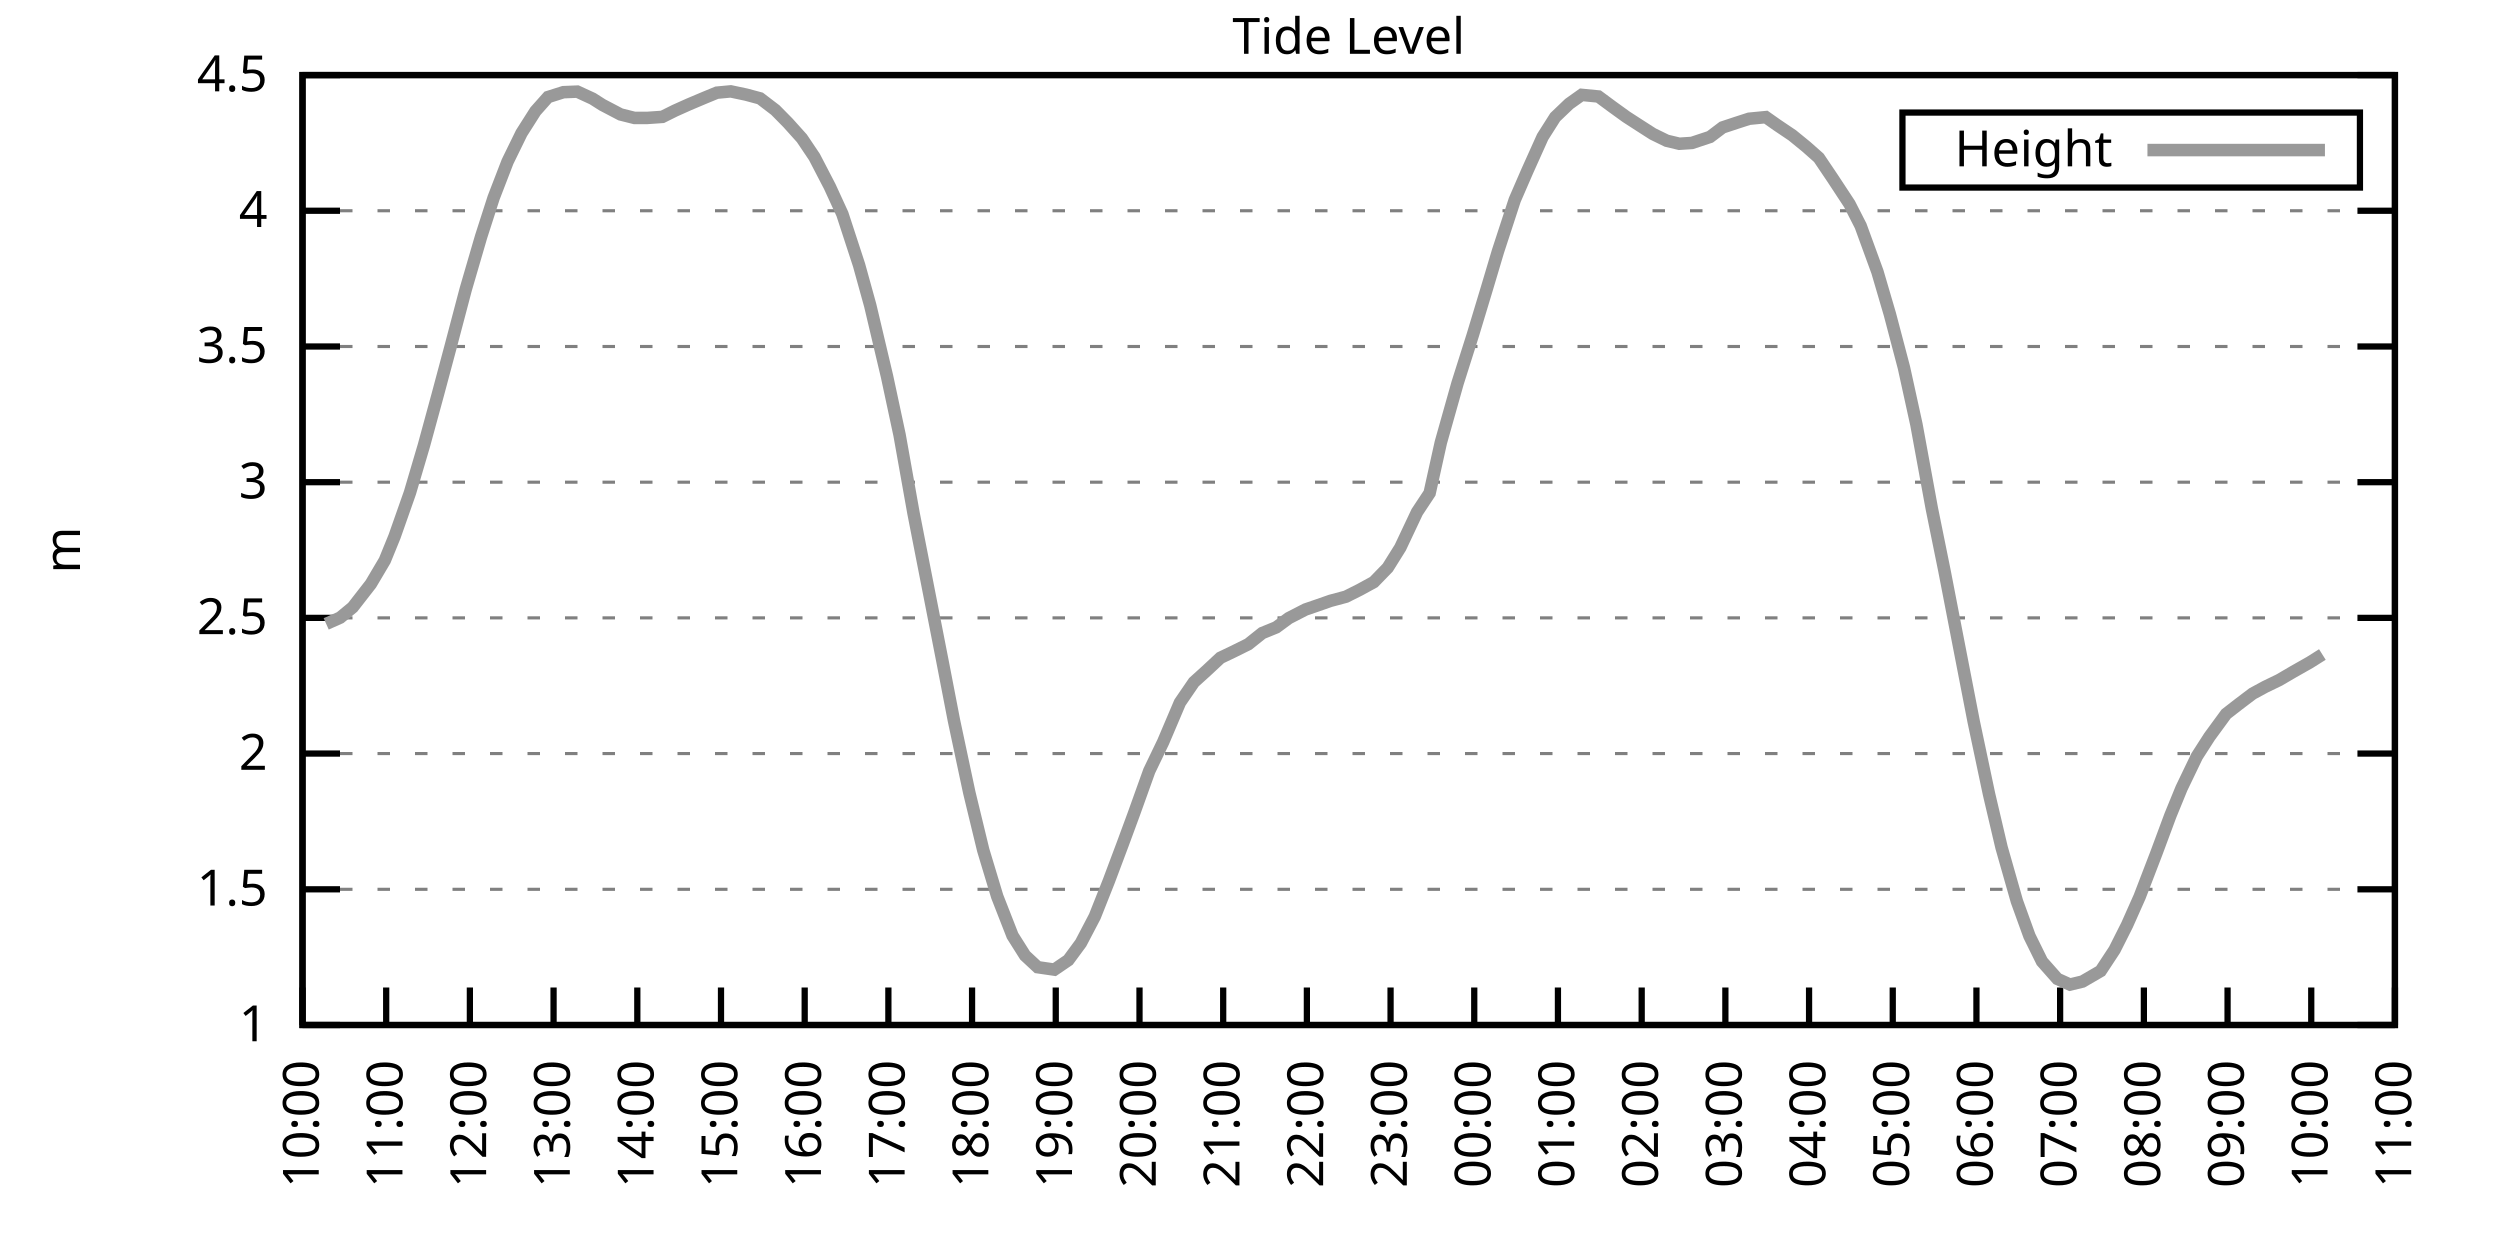
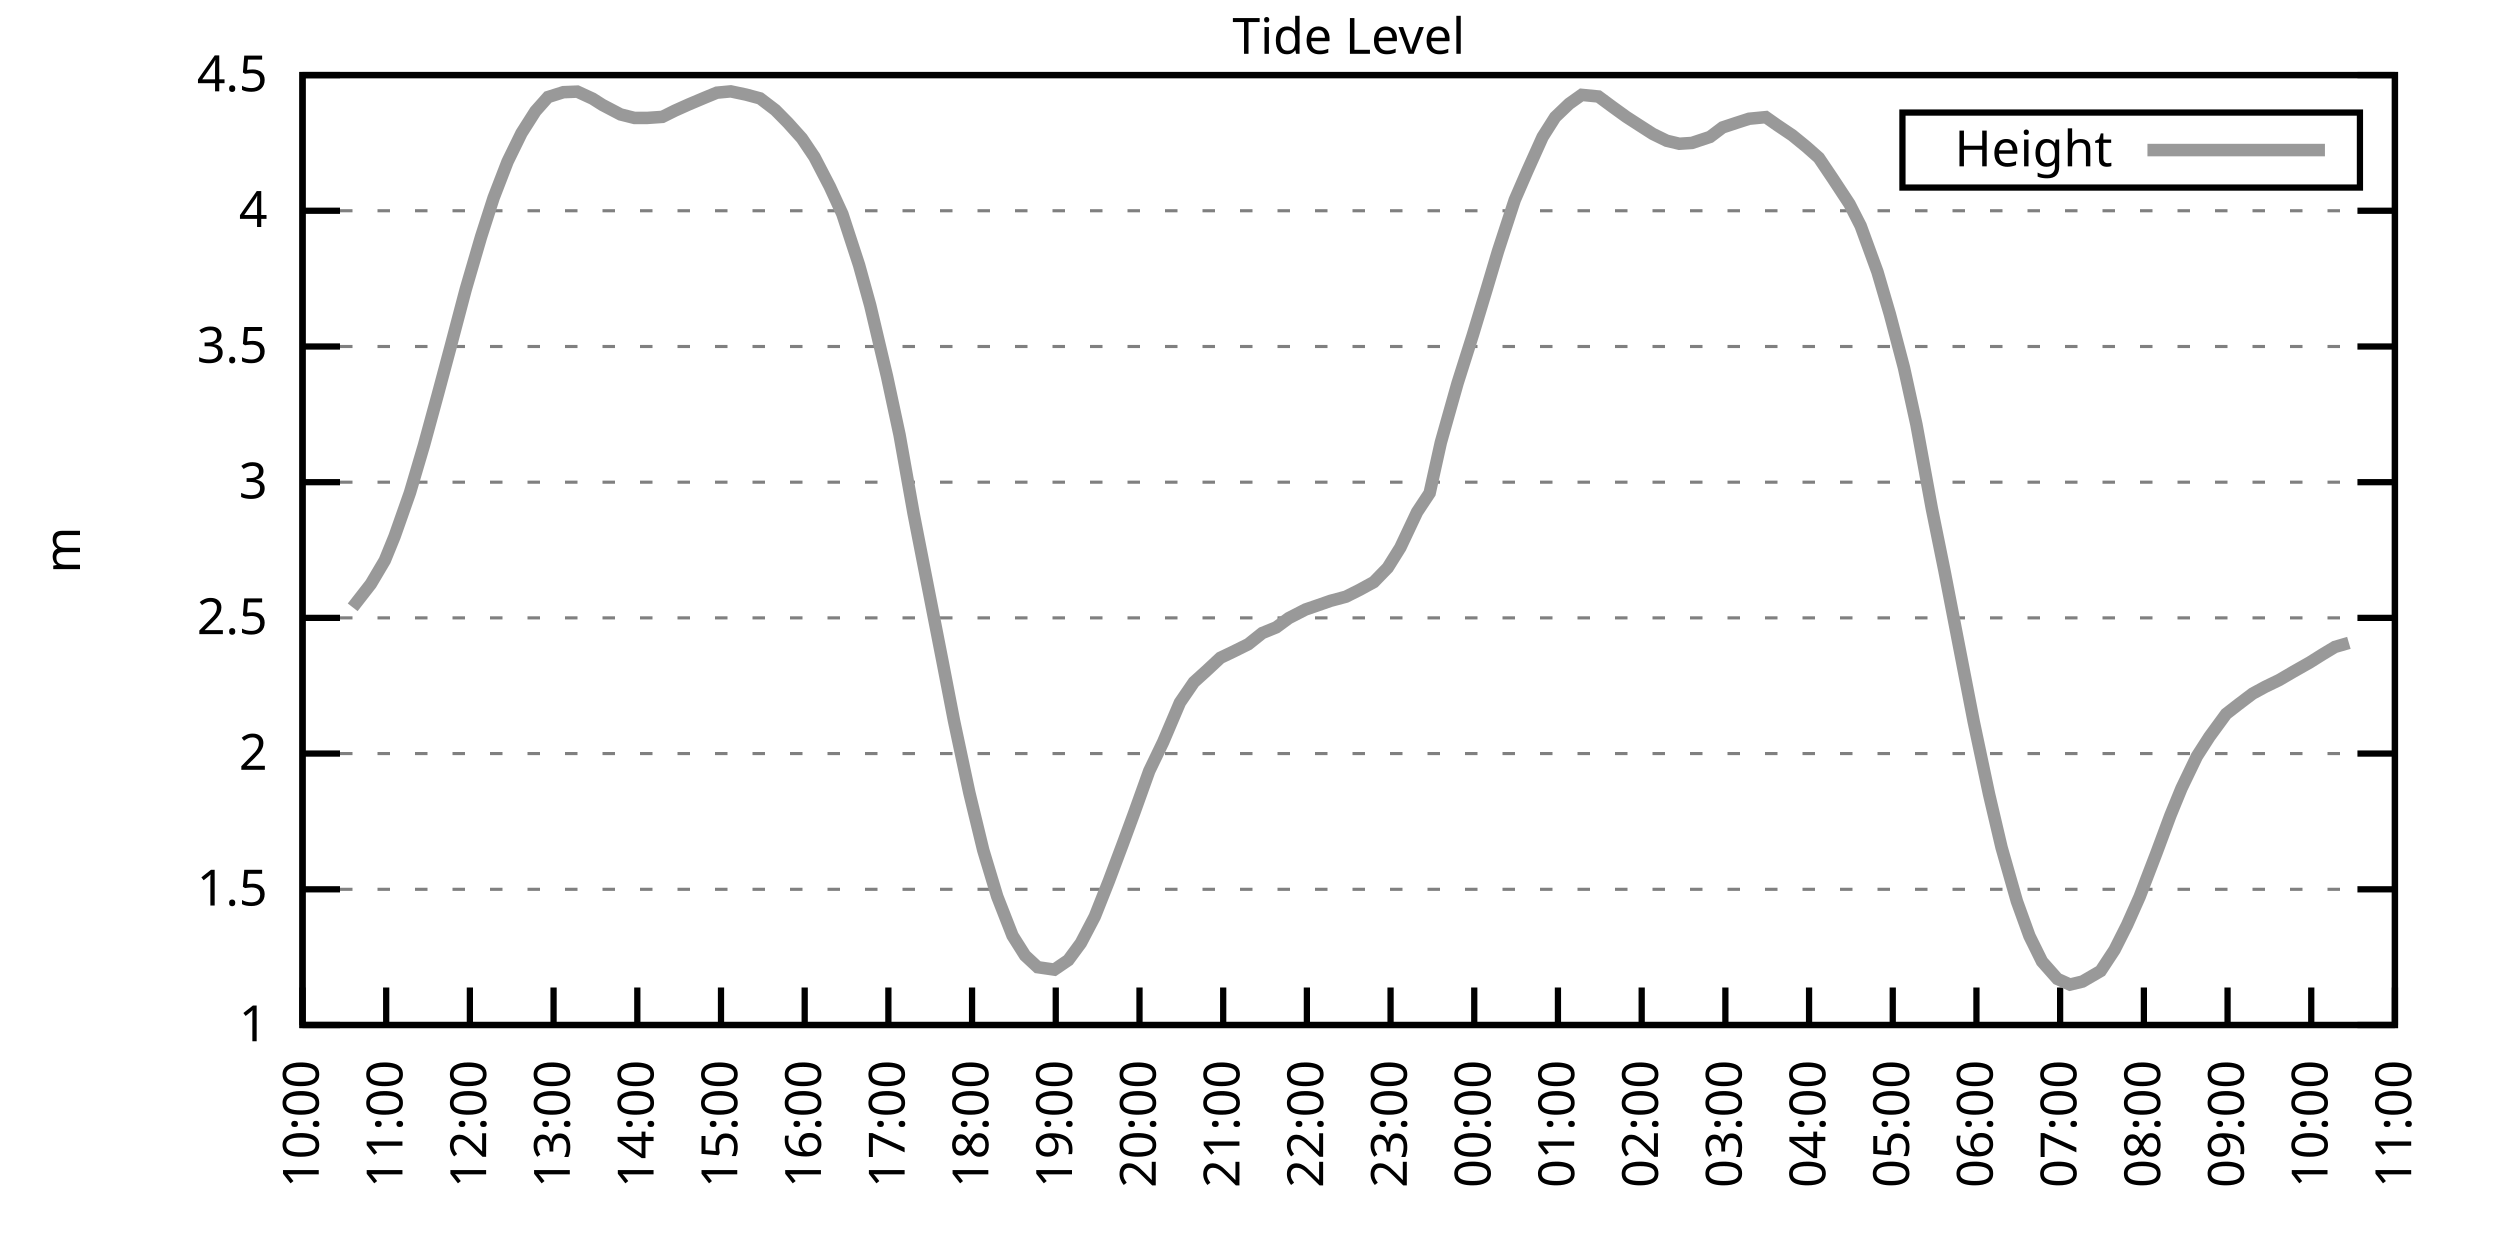
<svg xmlns="http://www.w3.org/2000/svg" xmlns:xlink="http://www.w3.org/1999/xlink" width="400" height="200" viewBox="0 0 400 200">
  <g id="gnuplot_canvas">
    <rect x="0" y="0" width="400" height="200" fill="none" />
    <defs>
      <circle id="gpDot" r="0.5" stroke-width="0.5" stroke="currentColor" />
      <path id="gpPt0" stroke-width="0.333" stroke="currentColor" d="M-1,0 h2 M0,-1 v2" />
      <path id="gpPt1" stroke-width="0.333" stroke="currentColor" d="M-1,-1 L1,1 M1,-1 L-1,1" />
      <path id="gpPt2" stroke-width="0.333" stroke="currentColor" d="M-1,0 L1,0 M0,-1 L0,1 M-1,-1 L1,1 M-1,1 L1,-1" />
      <rect id="gpPt3" stroke-width="0.333" stroke="currentColor" x="-1" y="-1" width="2" height="2" />
      <rect id="gpPt4" stroke-width="0.333" stroke="currentColor" fill="currentColor" x="-1" y="-1" width="2" height="2" />
      <circle id="gpPt5" stroke-width="0.333" stroke="currentColor" cx="0" cy="0" r="1" />
      <use xlink:href="#gpPt5" id="gpPt6" fill="currentColor" stroke="none" />
      <path id="gpPt7" stroke-width="0.333" stroke="currentColor" d="M0,-1.33 L-1.33,0.67 L1.33,0.67 z" />
      <use xlink:href="#gpPt7" id="gpPt8" fill="currentColor" stroke="none" />
      <use xlink:href="#gpPt7" id="gpPt9" stroke="currentColor" transform="rotate(180)" />
      <use xlink:href="#gpPt9" id="gpPt10" fill="currentColor" stroke="none" />
      <use xlink:href="#gpPt3" id="gpPt11" stroke="currentColor" transform="rotate(45)" />
      <use xlink:href="#gpPt11" id="gpPt12" fill="currentColor" stroke="none" />
      <path id="gpPt13" stroke-width="0.333" stroke="currentColor" d="M0,1.330 L1.265,0.411 L0.782,-1.067 L-0.782,-1.076 L-1.265,0.411 z" />
      <use xlink:href="#gpPt13" id="gpPt14" fill="currentColor" stroke="none" />
      <filter id="textbox" filterUnits="objectBoundingBox" x="0" y="0" height="1" width="1">
        <feFlood flood-color="white" flood-opacity="1" result="bgnd" />
        <feComposite in="SourceGraphic" in2="bgnd" operator="atop" />
      </filter>
      <filter id="greybox" filterUnits="objectBoundingBox" x="0" y="0" height="1" width="1">
        <feFlood flood-color="lightgrey" flood-opacity="1" result="grey" />
        <feComposite in="SourceGraphic" in2="grey" operator="atop" />
      </filter>
    </defs>
    <g fill="none" color="white" stroke="currentColor" stroke-width="1.00" stroke-linecap="butt" stroke-linejoin="miter">
</g>
    <g fill="none" color="black" stroke="currentColor" stroke-width="1.00" stroke-linecap="butt" stroke-linejoin="miter">
      <g stroke="none" shape-rendering="crispEdges">
        <polygon fill="rgb(255, 255, 255)" points="48.40,164.00 383.18,164.00 383.18,12.02 48.40,12.02 " />
      </g>
    </g>
    <g fill="none" color="black" stroke="currentColor" stroke-width="1.00" stroke-linecap="butt" stroke-linejoin="miter">
</g>
    <g fill="none" color="black" stroke="black" stroke-width="0.50" stroke-linecap="butt" stroke-linejoin="miter">
</g>
    <g fill="none" color="gray" stroke="currentColor" stroke-width="0.50" stroke-linecap="butt" stroke-linejoin="miter">
      <path stroke="gray" stroke-dasharray="2,4" class="gridline" d="M48.40,164.00 L383.19,164.00  " />
    </g>
    <g fill="none" color="gray" stroke="gray" stroke-width="1.00" stroke-linecap="butt" stroke-linejoin="miter">
</g>
    <g fill="none" color="black" stroke="currentColor" stroke-width="1.00" stroke-linecap="butt" stroke-linejoin="miter">
      <path stroke="black" d="M48.40,164.00 L54.40,164.00 M383.19,164.00 L377.19,164.00  " />
      <g transform="translate(42.80,166.60)" stroke="none" fill="black" font-family="Sans" font-size="8.00" text-anchor="end">
        <text>
          <tspan font-family="Sans"> 1</tspan>
        </text>
      </g>
    </g>
    <g fill="none" color="black" stroke="currentColor" stroke-width="1.00" stroke-linecap="butt" stroke-linejoin="miter">
</g>
    <g fill="none" color="black" stroke="black" stroke-width="0.50" stroke-linecap="butt" stroke-linejoin="miter">
</g>
    <g fill="none" color="gray" stroke="currentColor" stroke-width="0.50" stroke-linecap="butt" stroke-linejoin="miter">
      <path stroke="gray" stroke-dasharray="2,4" class="gridline" d="M48.40,142.29 L383.19,142.29  " />
    </g>
    <g fill="none" color="gray" stroke="gray" stroke-width="1.00" stroke-linecap="butt" stroke-linejoin="miter">
</g>
    <g fill="none" color="black" stroke="currentColor" stroke-width="1.00" stroke-linecap="butt" stroke-linejoin="miter">
      <path stroke="black" d="M48.40,142.29 L54.40,142.29 M383.19,142.29 L377.19,142.29  " />
      <g transform="translate(42.80,144.89)" stroke="none" fill="black" font-family="Sans" font-size="8.00" text-anchor="end">
        <text>
          <tspan font-family="Sans"> 1.5</tspan>
        </text>
      </g>
    </g>
    <g fill="none" color="black" stroke="currentColor" stroke-width="1.00" stroke-linecap="butt" stroke-linejoin="miter">
</g>
    <g fill="none" color="black" stroke="black" stroke-width="0.50" stroke-linecap="butt" stroke-linejoin="miter">
</g>
    <g fill="none" color="gray" stroke="currentColor" stroke-width="0.50" stroke-linecap="butt" stroke-linejoin="miter">
      <path stroke="gray" stroke-dasharray="2,4" class="gridline" d="M48.40,120.57 L383.19,120.57  " />
    </g>
    <g fill="none" color="gray" stroke="gray" stroke-width="1.00" stroke-linecap="butt" stroke-linejoin="miter">
</g>
    <g fill="none" color="black" stroke="currentColor" stroke-width="1.00" stroke-linecap="butt" stroke-linejoin="miter">
      <path stroke="black" d="M48.40,120.57 L54.40,120.57 M383.19,120.57 L377.19,120.57  " />
      <g transform="translate(42.80,123.17)" stroke="none" fill="black" font-family="Sans" font-size="8.00" text-anchor="end">
        <text>
          <tspan font-family="Sans"> 2</tspan>
        </text>
      </g>
    </g>
    <g fill="none" color="black" stroke="currentColor" stroke-width="1.00" stroke-linecap="butt" stroke-linejoin="miter">
</g>
    <g fill="none" color="black" stroke="black" stroke-width="0.50" stroke-linecap="butt" stroke-linejoin="miter">
</g>
    <g fill="none" color="gray" stroke="currentColor" stroke-width="0.50" stroke-linecap="butt" stroke-linejoin="miter">
      <path stroke="gray" stroke-dasharray="2,4" class="gridline" d="M48.40,98.86 L383.19,98.86  " />
    </g>
    <g fill="none" color="gray" stroke="gray" stroke-width="1.00" stroke-linecap="butt" stroke-linejoin="miter">
</g>
    <g fill="none" color="black" stroke="currentColor" stroke-width="1.00" stroke-linecap="butt" stroke-linejoin="miter">
      <path stroke="black" d="M48.40,98.86 L54.40,98.86 M383.19,98.86 L377.19,98.86  " />
      <g transform="translate(42.80,101.46)" stroke="none" fill="black" font-family="Sans" font-size="8.00" text-anchor="end">
        <text>
          <tspan font-family="Sans"> 2.5</tspan>
        </text>
      </g>
    </g>
    <g fill="none" color="black" stroke="currentColor" stroke-width="1.00" stroke-linecap="butt" stroke-linejoin="miter">
</g>
    <g fill="none" color="black" stroke="black" stroke-width="0.50" stroke-linecap="butt" stroke-linejoin="miter">
</g>
    <g fill="none" color="gray" stroke="currentColor" stroke-width="0.50" stroke-linecap="butt" stroke-linejoin="miter">
      <path stroke="gray" stroke-dasharray="2,4" class="gridline" d="M48.40,77.15 L383.19,77.15  " />
    </g>
    <g fill="none" color="gray" stroke="gray" stroke-width="1.00" stroke-linecap="butt" stroke-linejoin="miter">
</g>
    <g fill="none" color="black" stroke="currentColor" stroke-width="1.00" stroke-linecap="butt" stroke-linejoin="miter">
      <path stroke="black" d="M48.40,77.15 L54.40,77.15 M383.19,77.15 L377.19,77.15  " />
      <g transform="translate(42.80,79.75)" stroke="none" fill="black" font-family="Sans" font-size="8.00" text-anchor="end">
        <text>
          <tspan font-family="Sans"> 3</tspan>
        </text>
      </g>
    </g>
    <g fill="none" color="black" stroke="currentColor" stroke-width="1.00" stroke-linecap="butt" stroke-linejoin="miter">
</g>
    <g fill="none" color="black" stroke="black" stroke-width="0.50" stroke-linecap="butt" stroke-linejoin="miter">
</g>
    <g fill="none" color="gray" stroke="currentColor" stroke-width="0.50" stroke-linecap="butt" stroke-linejoin="miter">
      <path stroke="gray" stroke-dasharray="2,4" class="gridline" d="M48.40,55.44 L383.19,55.44  " />
    </g>
    <g fill="none" color="gray" stroke="gray" stroke-width="1.00" stroke-linecap="butt" stroke-linejoin="miter">
</g>
    <g fill="none" color="black" stroke="currentColor" stroke-width="1.00" stroke-linecap="butt" stroke-linejoin="miter">
      <path stroke="black" d="M48.40,55.44 L54.40,55.44 M383.19,55.44 L377.19,55.44  " />
      <g transform="translate(42.80,58.04)" stroke="none" fill="black" font-family="Sans" font-size="8.00" text-anchor="end">
        <text>
          <tspan font-family="Sans"> 3.5</tspan>
        </text>
      </g>
    </g>
    <g fill="none" color="black" stroke="currentColor" stroke-width="1.00" stroke-linecap="butt" stroke-linejoin="miter">
</g>
    <g fill="none" color="black" stroke="black" stroke-width="0.50" stroke-linecap="butt" stroke-linejoin="miter">
</g>
    <g fill="none" color="gray" stroke="currentColor" stroke-width="0.50" stroke-linecap="butt" stroke-linejoin="miter">
      <path stroke="gray" stroke-dasharray="2,4" class="gridline" d="M48.40,33.72 L383.19,33.72  " />
    </g>
    <g fill="none" color="gray" stroke="gray" stroke-width="1.00" stroke-linecap="butt" stroke-linejoin="miter">
</g>
    <g fill="none" color="black" stroke="currentColor" stroke-width="1.00" stroke-linecap="butt" stroke-linejoin="miter">
      <path stroke="black" d="M48.40,33.72 L54.40,33.72 M383.19,33.72 L377.19,33.72  " />
      <g transform="translate(42.80,36.32)" stroke="none" fill="black" font-family="Sans" font-size="8.00" text-anchor="end">
        <text>
          <tspan font-family="Sans"> 4</tspan>
        </text>
      </g>
    </g>
    <g fill="none" color="black" stroke="currentColor" stroke-width="1.00" stroke-linecap="butt" stroke-linejoin="miter">
</g>
    <g fill="none" color="black" stroke="black" stroke-width="0.50" stroke-linecap="butt" stroke-linejoin="miter">
</g>
    <g fill="none" color="gray" stroke="currentColor" stroke-width="0.50" stroke-linecap="butt" stroke-linejoin="miter">
      <path stroke="gray" stroke-dasharray="2,4" class="gridline" d="M48.40,12.01 L383.19,12.01  " />
    </g>
    <g fill="none" color="gray" stroke="gray" stroke-width="1.00" stroke-linecap="butt" stroke-linejoin="miter">
</g>
    <g fill="none" color="black" stroke="currentColor" stroke-width="1.00" stroke-linecap="butt" stroke-linejoin="miter">
      <path stroke="black" d="M48.40,12.01 L54.40,12.01 M383.19,12.01 L377.19,12.01  " />
      <g transform="translate(42.80,14.61)" stroke="none" fill="black" font-family="Sans" font-size="8.00" text-anchor="end">
        <text>
          <tspan font-family="Sans"> 4.5</tspan>
        </text>
      </g>
    </g>
    <g fill="none" color="black" stroke="currentColor" stroke-width="1.00" stroke-linecap="butt" stroke-linejoin="miter">
      <path stroke="black" d="M48.40,164.00 L48.40,158.00  " />
      <g transform="translate(51.00,169.60) rotate(270.00)" stroke="none" fill="black" font-family="Sans" font-size="8.00" text-anchor="end">
        <text>
          <tspan font-family="Sans">10:00</tspan>
        </text>
      </g>
    </g>
    <g fill="none" color="black" stroke="currentColor" stroke-width="1.00" stroke-linecap="butt" stroke-linejoin="miter">
      <path stroke="black" d="M61.79,164.00 L61.79,158.00  " />
      <g transform="translate(64.39,169.60) rotate(270.00)" stroke="none" fill="black" font-family="Sans" font-size="8.00" text-anchor="end">
        <text>
          <tspan font-family="Sans">11:00</tspan>
        </text>
      </g>
    </g>
    <g fill="none" color="black" stroke="currentColor" stroke-width="1.00" stroke-linecap="butt" stroke-linejoin="miter">
      <path stroke="black" d="M75.18,164.00 L75.18,158.00  " />
      <g transform="translate(77.78,169.60) rotate(270.00)" stroke="none" fill="black" font-family="Sans" font-size="8.00" text-anchor="end">
        <text>
          <tspan font-family="Sans">12:00</tspan>
        </text>
      </g>
    </g>
    <g fill="none" color="black" stroke="currentColor" stroke-width="1.00" stroke-linecap="butt" stroke-linejoin="miter">
      <path stroke="black" d="M88.57,164.00 L88.57,158.00  " />
      <g transform="translate(91.17,169.60) rotate(270.00)" stroke="none" fill="black" font-family="Sans" font-size="8.00" text-anchor="end">
        <text>
          <tspan font-family="Sans">13:00</tspan>
        </text>
      </g>
    </g>
    <g fill="none" color="black" stroke="currentColor" stroke-width="1.00" stroke-linecap="butt" stroke-linejoin="miter">
      <path stroke="black" d="M101.97,164.00 L101.97,158.00  " />
      <g transform="translate(104.57,169.60) rotate(270.00)" stroke="none" fill="black" font-family="Sans" font-size="8.00" text-anchor="end">
        <text>
          <tspan font-family="Sans">14:00</tspan>
        </text>
      </g>
    </g>
    <g fill="none" color="black" stroke="currentColor" stroke-width="1.00" stroke-linecap="butt" stroke-linejoin="miter">
      <path stroke="black" d="M115.36,164.00 L115.36,158.00  " />
      <g transform="translate(117.96,169.60) rotate(270.00)" stroke="none" fill="black" font-family="Sans" font-size="8.00" text-anchor="end">
        <text>
          <tspan font-family="Sans">15:00</tspan>
        </text>
      </g>
    </g>
    <g fill="none" color="black" stroke="currentColor" stroke-width="1.00" stroke-linecap="butt" stroke-linejoin="miter">
      <path stroke="black" d="M128.75,164.00 L128.75,158.00  " />
      <g transform="translate(131.35,169.60) rotate(270.00)" stroke="none" fill="black" font-family="Sans" font-size="8.00" text-anchor="end">
        <text>
          <tspan font-family="Sans">16:00</tspan>
        </text>
      </g>
    </g>
    <g fill="none" color="black" stroke="currentColor" stroke-width="1.00" stroke-linecap="butt" stroke-linejoin="miter">
      <path stroke="black" d="M142.14,164.00 L142.14,158.00  " />
      <g transform="translate(144.74,169.60) rotate(270.00)" stroke="none" fill="black" font-family="Sans" font-size="8.00" text-anchor="end">
        <text>
          <tspan font-family="Sans">17:00</tspan>
        </text>
      </g>
    </g>
    <g fill="none" color="black" stroke="currentColor" stroke-width="1.00" stroke-linecap="butt" stroke-linejoin="miter">
      <path stroke="black" d="M155.53,164.00 L155.53,158.00  " />
      <g transform="translate(158.13,169.60) rotate(270.00)" stroke="none" fill="black" font-family="Sans" font-size="8.00" text-anchor="end">
        <text>
          <tspan font-family="Sans">18:00</tspan>
        </text>
      </g>
    </g>
    <g fill="none" color="black" stroke="currentColor" stroke-width="1.00" stroke-linecap="butt" stroke-linejoin="miter">
      <path stroke="black" d="M168.92,164.00 L168.92,158.00  " />
      <g transform="translate(171.52,169.60) rotate(270.00)" stroke="none" fill="black" font-family="Sans" font-size="8.00" text-anchor="end">
        <text>
          <tspan font-family="Sans">19:00</tspan>
        </text>
      </g>
    </g>
    <g fill="none" color="black" stroke="currentColor" stroke-width="1.00" stroke-linecap="butt" stroke-linejoin="miter">
      <path stroke="black" d="M182.32,164.00 L182.32,158.00  " />
      <g transform="translate(184.92,169.60) rotate(270.00)" stroke="none" fill="black" font-family="Sans" font-size="8.00" text-anchor="end">
        <text>
          <tspan font-family="Sans">20:00</tspan>
        </text>
      </g>
    </g>
    <g fill="none" color="black" stroke="currentColor" stroke-width="1.00" stroke-linecap="butt" stroke-linejoin="miter">
      <path stroke="black" d="M195.71,164.00 L195.71,158.00  " />
      <g transform="translate(198.31,169.60) rotate(270.00)" stroke="none" fill="black" font-family="Sans" font-size="8.00" text-anchor="end">
        <text>
          <tspan font-family="Sans">21:00</tspan>
        </text>
      </g>
    </g>
    <g fill="none" color="black" stroke="currentColor" stroke-width="1.00" stroke-linecap="butt" stroke-linejoin="miter">
      <path stroke="black" d="M209.10,164.00 L209.10,158.00  " />
      <g transform="translate(211.70,169.60) rotate(270.00)" stroke="none" fill="black" font-family="Sans" font-size="8.00" text-anchor="end">
        <text>
          <tspan font-family="Sans">22:00</tspan>
        </text>
      </g>
    </g>
    <g fill="none" color="black" stroke="currentColor" stroke-width="1.00" stroke-linecap="butt" stroke-linejoin="miter">
      <path stroke="black" d="M222.49,164.00 L222.49,158.00  " />
      <g transform="translate(225.09,169.60) rotate(270.00)" stroke="none" fill="black" font-family="Sans" font-size="8.00" text-anchor="end">
        <text>
          <tspan font-family="Sans">23:00</tspan>
        </text>
      </g>
    </g>
    <g fill="none" color="black" stroke="currentColor" stroke-width="1.00" stroke-linecap="butt" stroke-linejoin="miter">
      <path stroke="black" d="M235.88,164.00 L235.88,158.00  " />
      <g transform="translate(238.48,169.60) rotate(270.00)" stroke="none" fill="black" font-family="Sans" font-size="8.00" text-anchor="end">
        <text>
          <tspan font-family="Sans">00:00</tspan>
        </text>
      </g>
    </g>
    <g fill="none" color="black" stroke="currentColor" stroke-width="1.00" stroke-linecap="butt" stroke-linejoin="miter">
      <path stroke="black" d="M249.27,164.00 L249.27,158.00  " />
      <g transform="translate(251.87,169.60) rotate(270.00)" stroke="none" fill="black" font-family="Sans" font-size="8.00" text-anchor="end">
        <text>
          <tspan font-family="Sans">01:00</tspan>
        </text>
      </g>
    </g>
    <g fill="none" color="black" stroke="currentColor" stroke-width="1.00" stroke-linecap="butt" stroke-linejoin="miter">
      <path stroke="black" d="M262.67,164.00 L262.67,158.00  " />
      <g transform="translate(265.27,169.60) rotate(270.00)" stroke="none" fill="black" font-family="Sans" font-size="8.00" text-anchor="end">
        <text>
          <tspan font-family="Sans">02:00</tspan>
        </text>
      </g>
    </g>
    <g fill="none" color="black" stroke="currentColor" stroke-width="1.00" stroke-linecap="butt" stroke-linejoin="miter">
      <path stroke="black" d="M276.06,164.00 L276.06,158.00  " />
      <g transform="translate(278.66,169.60) rotate(270.00)" stroke="none" fill="black" font-family="Sans" font-size="8.00" text-anchor="end">
        <text>
          <tspan font-family="Sans">03:00</tspan>
        </text>
      </g>
    </g>
    <g fill="none" color="black" stroke="currentColor" stroke-width="1.00" stroke-linecap="butt" stroke-linejoin="miter">
      <path stroke="black" d="M289.45,164.00 L289.45,158.00  " />
      <g transform="translate(292.05,169.60) rotate(270.00)" stroke="none" fill="black" font-family="Sans" font-size="8.00" text-anchor="end">
        <text>
          <tspan font-family="Sans">04:00</tspan>
        </text>
      </g>
    </g>
    <g fill="none" color="black" stroke="currentColor" stroke-width="1.00" stroke-linecap="butt" stroke-linejoin="miter">
      <path stroke="black" d="M302.84,164.00 L302.84,158.00  " />
      <g transform="translate(305.44,169.60) rotate(270.00)" stroke="none" fill="black" font-family="Sans" font-size="8.00" text-anchor="end">
        <text>
          <tspan font-family="Sans">05:00</tspan>
        </text>
      </g>
    </g>
    <g fill="none" color="black" stroke="currentColor" stroke-width="1.00" stroke-linecap="butt" stroke-linejoin="miter">
      <path stroke="black" d="M316.23,164.00 L316.23,158.00  " />
      <g transform="translate(318.83,169.60) rotate(270.00)" stroke="none" fill="black" font-family="Sans" font-size="8.00" text-anchor="end">
        <text>
          <tspan font-family="Sans">06:00</tspan>
        </text>
      </g>
    </g>
    <g fill="none" color="black" stroke="currentColor" stroke-width="1.00" stroke-linecap="butt" stroke-linejoin="miter">
      <path stroke="black" d="M329.62,164.00 L329.62,158.00  " />
      <g transform="translate(332.22,169.60) rotate(270.00)" stroke="none" fill="black" font-family="Sans" font-size="8.00" text-anchor="end">
        <text>
          <tspan font-family="Sans">07:00</tspan>
        </text>
      </g>
    </g>
    <g fill="none" color="black" stroke="currentColor" stroke-width="1.00" stroke-linecap="butt" stroke-linejoin="miter">
      <path stroke="black" d="M343.02,164.00 L343.02,158.00  " />
      <g transform="translate(345.62,169.60) rotate(270.00)" stroke="none" fill="black" font-family="Sans" font-size="8.00" text-anchor="end">
        <text>
          <tspan font-family="Sans">08:00</tspan>
        </text>
      </g>
    </g>
    <g fill="none" color="black" stroke="currentColor" stroke-width="1.00" stroke-linecap="butt" stroke-linejoin="miter">
      <path stroke="black" d="M356.41,164.00 L356.41,158.00  " />
      <g transform="translate(359.01,169.60) rotate(270.00)" stroke="none" fill="black" font-family="Sans" font-size="8.00" text-anchor="end">
        <text>
          <tspan font-family="Sans">09:00</tspan>
        </text>
      </g>
    </g>
    <g fill="none" color="black" stroke="currentColor" stroke-width="1.00" stroke-linecap="butt" stroke-linejoin="miter">
      <path stroke="black" d="M369.80,164.00 L369.80,158.00  " />
      <g transform="translate(372.40,169.60) rotate(270.00)" stroke="none" fill="black" font-family="Sans" font-size="8.00" text-anchor="end">
        <text>
          <tspan font-family="Sans">10:00</tspan>
        </text>
      </g>
    </g>
    <g fill="none" color="black" stroke="currentColor" stroke-width="1.00" stroke-linecap="butt" stroke-linejoin="miter">
      <path stroke="black" d="M383.19,164.00 L383.19,158.00  " />
      <g transform="translate(385.79,169.60) rotate(270.00)" stroke="none" fill="black" font-family="Sans" font-size="8.00" text-anchor="end">
        <text>
          <tspan font-family="Sans">11:00</tspan>
        </text>
      </g>
    </g>
    <g fill="none" color="black" stroke="currentColor" stroke-width="1.00" stroke-linecap="butt" stroke-linejoin="miter">
</g>
    <g fill="none" color="black" stroke="currentColor" stroke-width="1.00" stroke-linecap="butt" stroke-linejoin="miter">
      <path stroke="black" d="M48.40,12.01 L48.40,164.00 L383.19,164.00 L383.19,12.01 L48.40,12.01 Z  " />
    </g>
    <g fill="none" color="black" stroke="currentColor" stroke-width="1.00" stroke-linecap="butt" stroke-linejoin="miter">
</g>
    <g fill="none" color="black" stroke="currentColor" stroke-width="1.00" stroke-linecap="butt" stroke-linejoin="miter">
      <path stroke="black" d="M304.39,30.01 L304.39,18.01 L377.59,18.01 L377.59,30.01 L304.39,30.01 Z  " />
    </g>
    <g id="Tide_level_plot_1">
      <g fill="none" color="white" stroke="black" stroke-width="2.00" stroke-linecap="butt" stroke-linejoin="miter">
</g>
      <g fill="none" color="black" stroke="currentColor" stroke-width="2.00" stroke-linecap="butt" stroke-linejoin="miter">
        <g transform="translate(337.99,26.61)" stroke="none" fill="black" font-family="Sans" font-size="8.00" text-anchor="end">
          <text>
            <tspan font-family="Sans">Height</tspan>
          </text>
        </g>
      </g>
      <g fill="none" color="black" stroke="currentColor" stroke-width="2.00" stroke-linecap="butt" stroke-linejoin="miter">
-         <path stroke="rgb(153, 153, 153)" d="M343.59,24.01 L371.99,24.01 M52.19,99.82 L54.43,98.82 L56.43,97.17 L59.34,93.43 L61.57,89.66 L63.13,85.83   L65.59,78.84 L67.82,71.29 L70.05,63.12 L72.06,55.61 L74.51,46.32 L76.97,37.89 L78.98,31.64 L81.21,25.86   L83.44,21.30 L85.67,17.79 L87.68,15.53 L90.14,14.75 L92.37,14.66 L94.82,15.79 L96.39,16.79 L99.29,18.31   L101.52,18.87 L103.53,18.87 L105.98,18.70 L107.99,17.70 L110.22,16.70 L112.68,15.66 L114.69,14.83 L116.92,14.62   L119.38,15.14 L121.61,15.74 L124.06,17.61 L126.07,19.65 L128.30,22.13 L130.31,25.12 L132.77,29.86 L134.78,34.24   L137.45,42.41 L139.24,48.88 L141.92,60.21 L143.93,69.59 L146.16,82.10 L146.83,85.53 L150.85,106.07 L152.63,115.28   L155.09,126.83 L157.32,136.03 L159.55,143.42 L162.01,149.71 L164.01,152.88 L166.02,154.75 L168.70,155.14 L170.93,153.62   L172.94,150.89 L175.17,146.63 L177.41,140.98 L179.64,135.04 L181.42,130.21 L183.88,123.35 L186.11,118.71 L188.79,112.41   L191.02,109.15 L193.03,107.33 L195.26,105.25 L197.27,104.29 L199.73,103.07 L201.96,101.29 L204.19,100.38 L206.20,98.90   L208.88,97.52 L210.66,96.91 L212.89,96.13 L215.35,95.47 L217.58,94.35 L219.81,93.13 L222.04,90.83 L224.05,87.61   L226.73,81.93 L228.74,78.89 L230.53,70.81 L233.20,61.34 L235.66,53.57 L237.89,46.19 L239.68,40.19 L242.36,31.99   L244.36,27.38 L246.82,21.91 L248.83,18.74 L251.06,16.61 L253.07,15.18 L255.75,15.44 L257.98,17.09 L260.21,18.70   L262.22,20.00 L264.45,21.43 L266.68,22.52 L268.69,23.00 L270.70,22.87 L273.60,21.91 L275.61,20.39 L277.84,19.65   L279.85,19.00 L282.53,18.74 L284.32,20.00 L286.77,21.65 L289.00,23.47 L291.01,25.25 L293.24,28.56 L295.92,32.64   L297.71,36.15 L300.39,43.49 L302.39,50.31 L304.63,58.82 L306.63,67.94 L309.09,81.36 L311.10,91.26 L313.11,101.64   L315.79,115.45 L318.24,127.04 L320.25,135.60 L322.70,144.20 L324.71,149.76 L326.72,153.84 L329.18,156.62 L331.19,157.53   L333.19,157.05 L336.10,155.36 L338.33,151.97 L340.34,147.98 L342.35,143.46 L345.02,136.51 L347.26,130.48 L349.04,126.13   L351.50,121.01 L353.51,117.88 L356.18,114.23 L358.19,112.67 L360.42,110.98 L362.43,109.89 L364.66,108.81 L366.90,107.50   L369.58,105.98 L371.58,104.72  " />
+         <path stroke="rgb(153, 153, 153)" d="M343.59,24.01 L371.99,24.01 M56.43,97.17 L59.34,93.43 L61.57,89.66 L63.13,85.83 L65.59,78.84 L67.82,71.29   L70.05,63.12 L72.06,55.61 L74.51,46.32 L76.97,37.89 L78.98,31.64 L81.21,25.86 L83.44,21.30 L85.67,17.79   L87.68,15.53 L90.14,14.75 L92.37,14.66 L94.82,15.79 L96.39,16.79 L99.29,18.31 L101.52,18.87 L103.53,18.87   L105.98,18.70 L107.99,17.70 L110.22,16.70 L112.68,15.66 L114.69,14.83 L116.92,14.62 L119.38,15.14 L121.61,15.74   L124.06,17.61 L126.07,19.65 L128.30,22.13 L130.31,25.12 L132.77,29.86 L134.78,34.24 L137.45,42.41 L139.24,48.88   L141.92,60.21 L143.93,69.59 L146.16,82.10 L146.83,85.53 L150.85,106.07 L152.63,115.28 L155.09,126.83 L157.32,136.03   L159.55,143.42 L162.01,149.71 L164.01,152.88 L166.02,154.75 L168.70,155.14 L170.93,153.62 L172.94,150.89 L175.17,146.63   L177.41,140.98 L179.64,135.04 L181.42,130.21 L183.88,123.35 L186.11,118.71 L188.79,112.41 L191.02,109.15 L193.03,107.33   L195.26,105.25 L197.27,104.29 L199.73,103.07 L201.96,101.29 L204.19,100.38 L206.20,98.90 L208.88,97.52 L210.66,96.91   L212.89,96.13 L215.35,95.47 L217.58,94.35 L219.81,93.13 L222.04,90.83 L224.05,87.61 L226.73,81.93 L228.74,78.89   L230.53,70.81 L233.20,61.34 L235.66,53.57 L237.89,46.19 L239.68,40.19 L242.36,31.99 L244.36,27.38 L246.82,21.91   L248.83,18.74 L251.06,16.61 L253.07,15.18 L255.75,15.44 L257.98,17.09 L260.21,18.70 L262.22,20.00 L264.45,21.43   L266.68,22.52 L268.69,23.00 L270.70,22.87 L273.60,21.91 L275.61,20.39 L277.84,19.65 L279.85,19.00 L282.53,18.74   L284.32,20.00 L286.77,21.65 L289.00,23.47 L291.01,25.25 L293.24,28.56 L295.92,32.64 L297.71,36.15 L300.39,43.49   L302.39,50.31 L304.63,58.82 L306.63,67.94 L309.09,81.36 L311.10,91.26 L313.11,101.64 L315.79,115.45 L318.24,127.04   L320.25,135.60 L322.70,144.20 L324.71,149.76 L326.72,153.84 L329.18,156.62 L331.19,157.53 L333.19,157.05 L336.10,155.36   L338.33,151.97 L340.34,147.98 L342.35,143.46 L345.02,136.51 L347.26,130.48 L349.04,126.13 L351.50,121.01 L353.51,117.88   L356.18,114.23 L358.19,112.67 L360.42,110.98 L362.43,109.89 L364.66,108.81 L366.90,107.50 L369.58,105.98 L371.58,104.72   L373.59,103.51 L375.82,102.86  " />
      </g>
    </g>
    <g fill="none" color="black" stroke="currentColor" stroke-width="2.00" stroke-linecap="butt" stroke-linejoin="miter">
</g>
    <g fill="none" color="black" stroke="black" stroke-width="1.00" stroke-linecap="butt" stroke-linejoin="miter">
</g>
    <g fill="none" color="black" stroke="currentColor" stroke-width="1.00" stroke-linecap="butt" stroke-linejoin="miter">
      <path stroke="black" d="M48.40,12.01 L48.40,164.00 L383.19,164.00 L383.19,12.01 L48.40,12.01 Z  " />
      <g transform="translate(12.80,88.01) rotate(270.00)" stroke="none" fill="black" font-family="Sans" font-size="8.00" text-anchor="middle">
        <text>
          <tspan font-family="Sans">m</tspan>
        </text>
      </g>
    </g>
    <g fill="none" color="black" stroke="currentColor" stroke-width="1.00" stroke-linecap="butt" stroke-linejoin="miter">
</g>
    <g fill="none" color="black" stroke="currentColor" stroke-width="1.00" stroke-linecap="butt" stroke-linejoin="miter">
      <g transform="translate(215.79,8.61)" stroke="none" fill="black" font-family="Sans" font-size="8.00" text-anchor="middle">
        <text>
          <tspan font-family="Sans">Tide Level</tspan>
        </text>
      </g>
    </g>
    <g fill="none" color="black" stroke="currentColor" stroke-width="1.00" stroke-linecap="butt" stroke-linejoin="miter">
</g>
  </g>
</svg>
